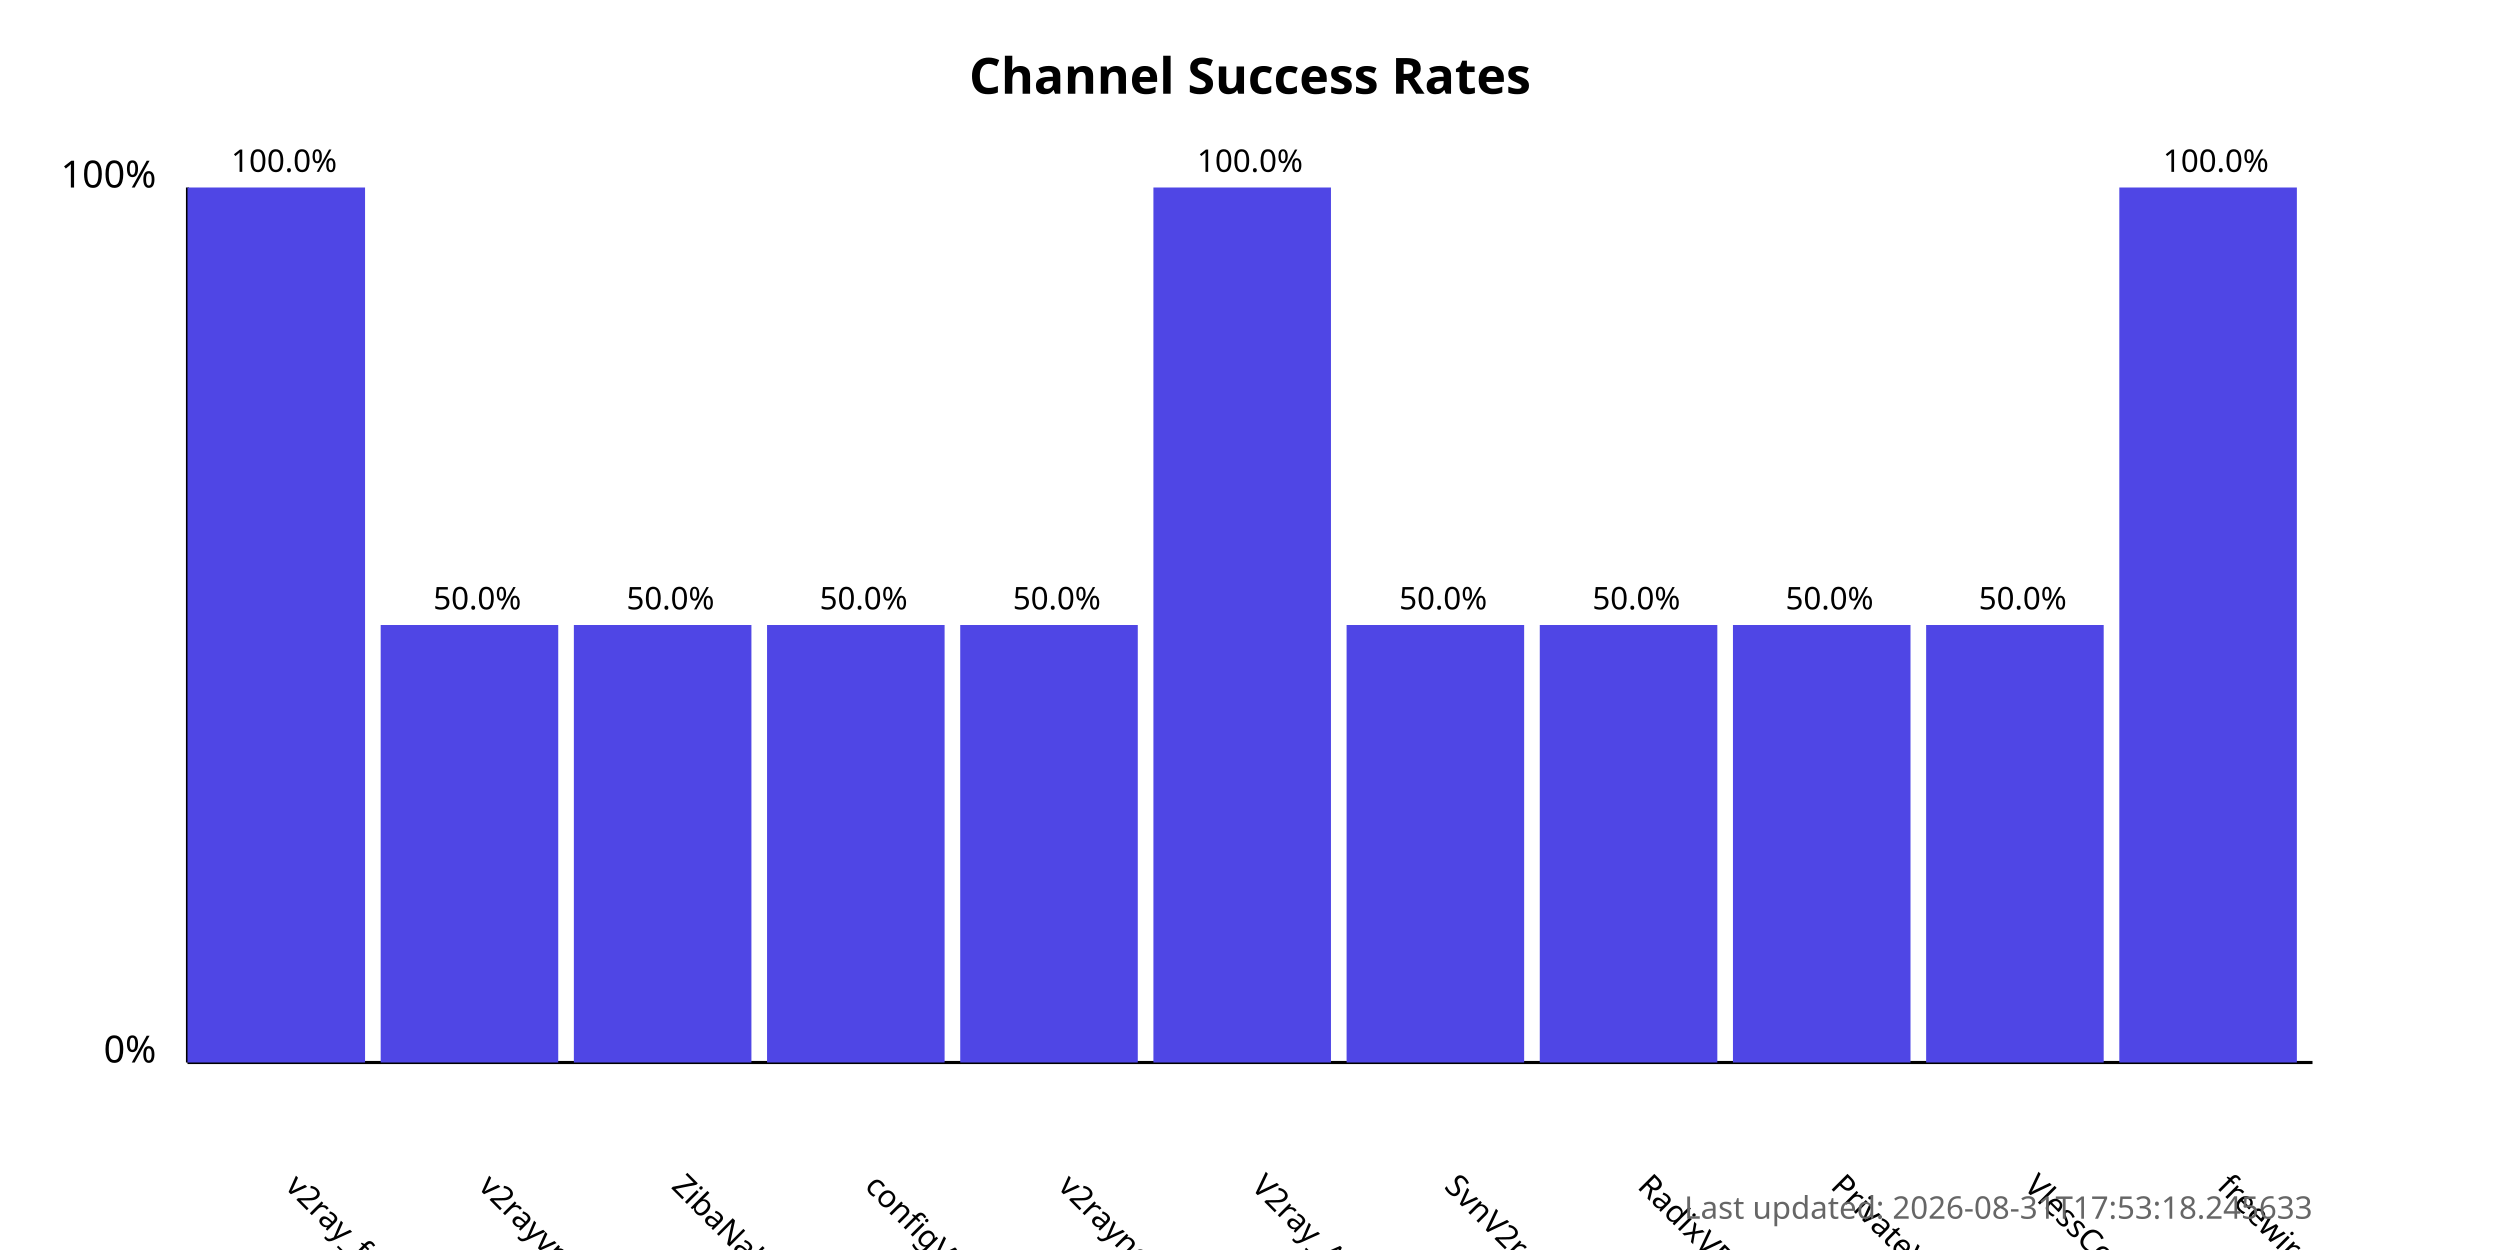
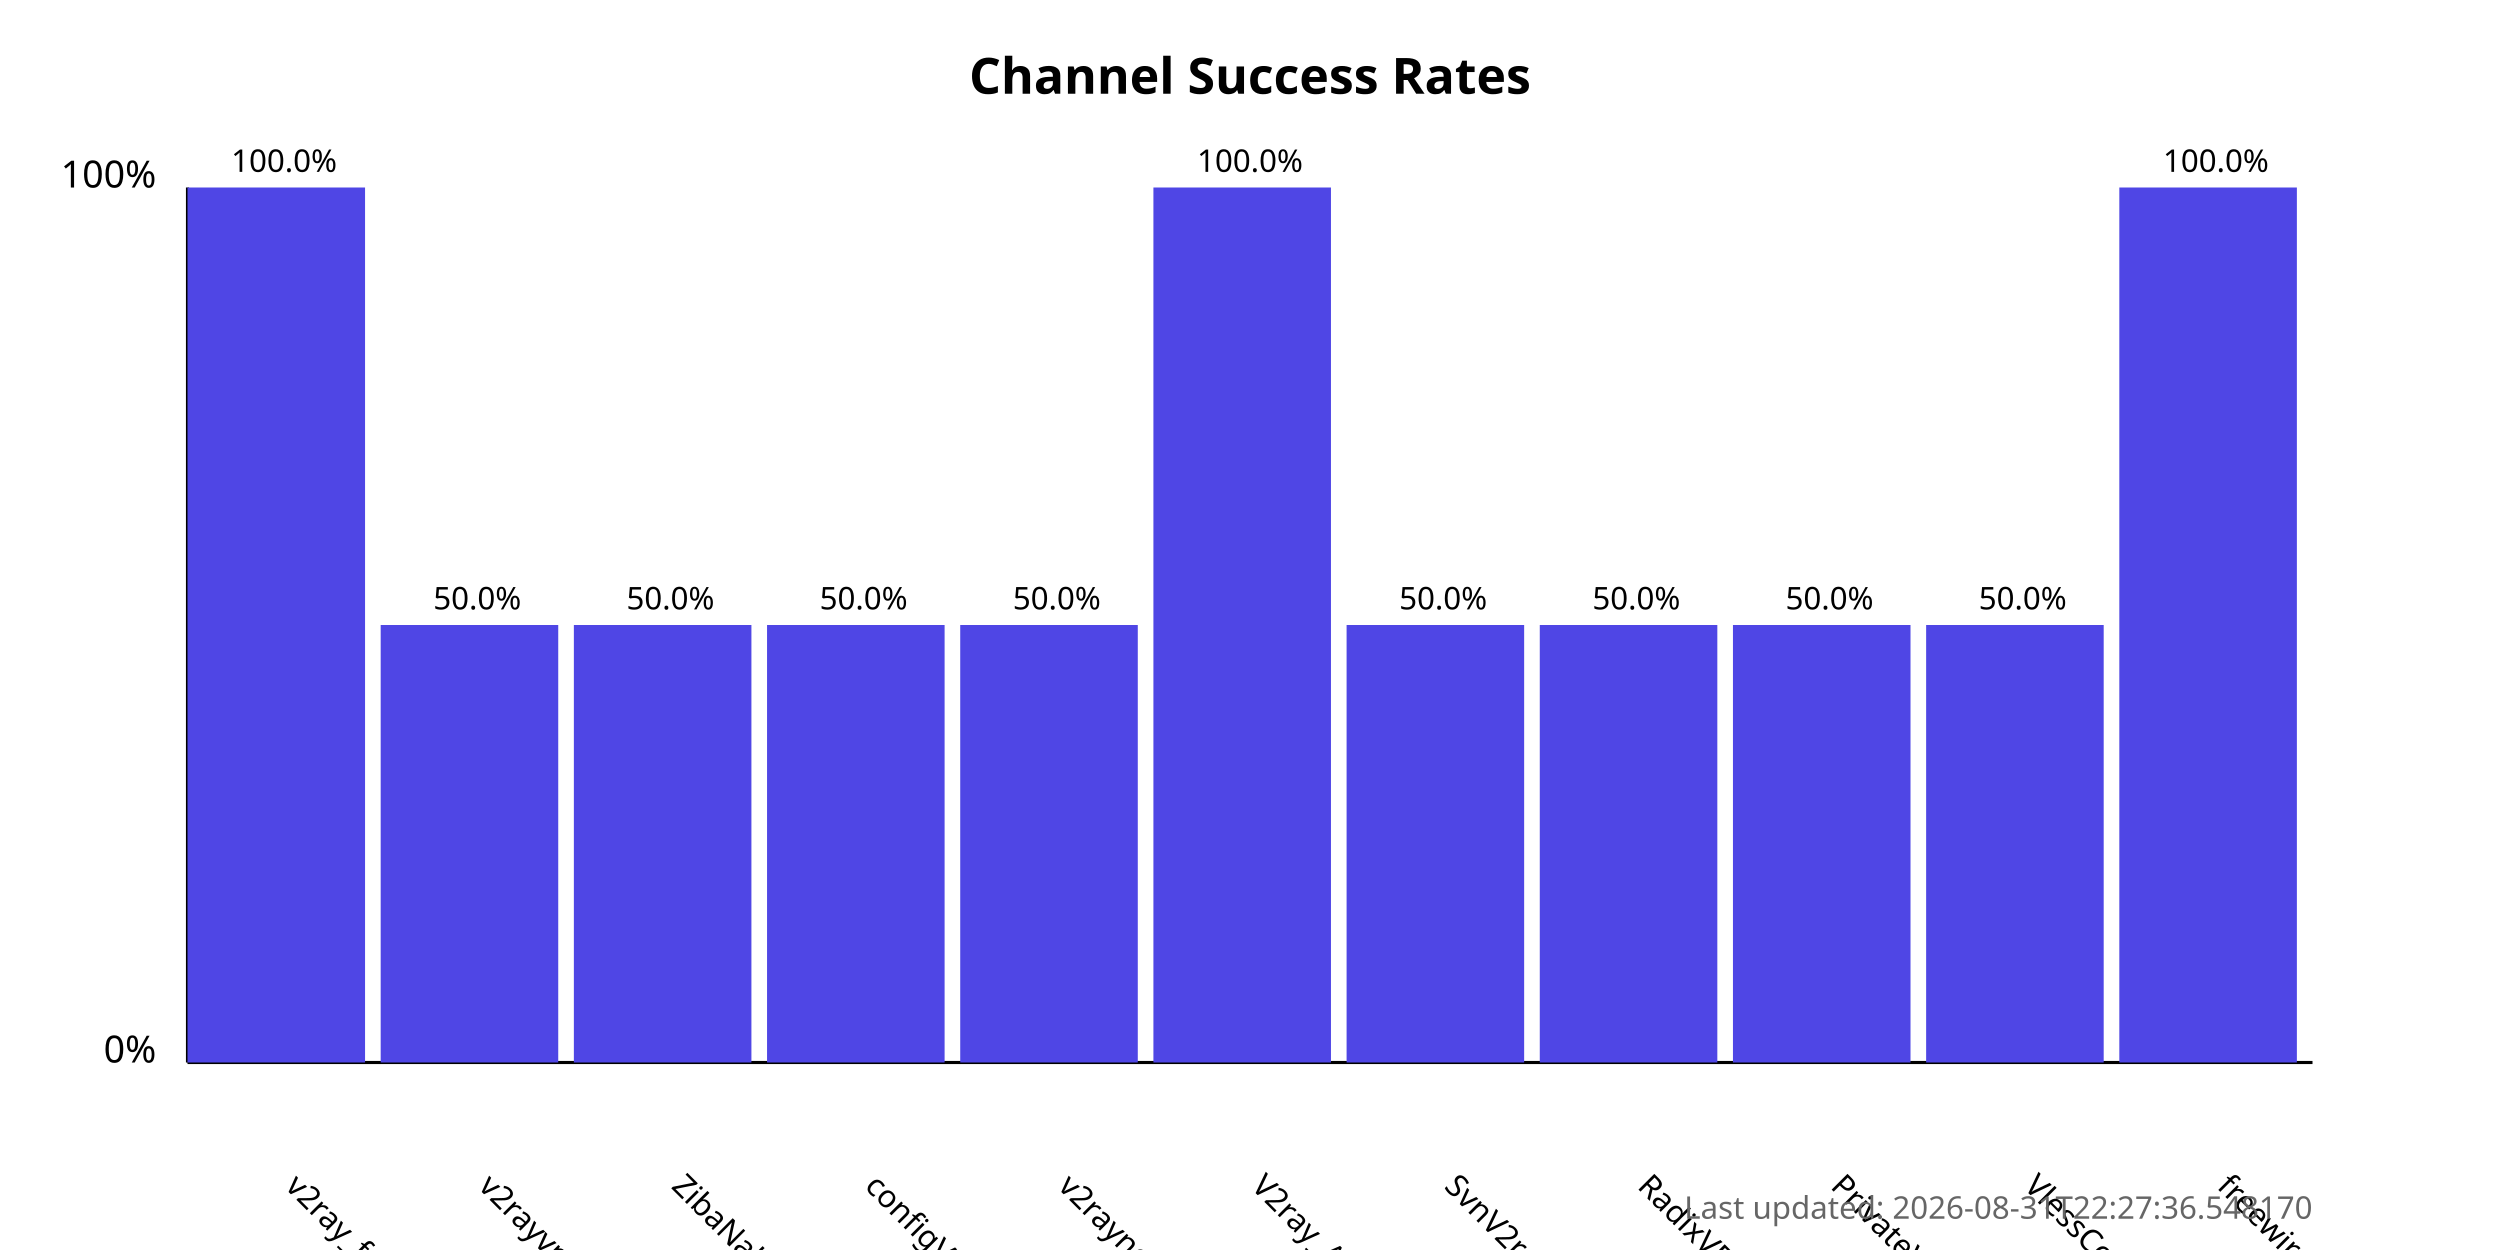
<svg xmlns="http://www.w3.org/2000/svg" width="800" height="400">
  <style>
            .chart-title { font: bold 16px sans-serif; }
            .axis-label { font: 12px sans-serif; }
            .tick-label { font: 10px sans-serif; }
            .bar { fill: #4f46e5; }
            .bar:hover { fill: #6366f1; }
            .timestamp { font: 10px sans-serif; fill: #666; }
        </style>
  <text x="400.0" y="30" text-anchor="middle" class="chart-title">
            Channel Success Rates
        </text>
  <line x1="60" y1="340" x2="60" y2="60" stroke="black" stroke-width="1" />
  <line x1="60" y1="340" x2="740" y2="340" stroke="black" stroke-width="1" />
  <text x="50" y="340" text-anchor="end" class="axis-label">0%</text>
  <text x="50" y="60" text-anchor="end" class="axis-label">100%</text>
  <g>
    <rect x="60" y="60.0" width="56.818" height="280.0" class="bar" />
    <text x="90.909" y="380" transform="rotate(45, 90.90909, 380)" text-anchor="start" class="tick-label">
                v2ray_free_conf
            </text>
    <text x="90.909" y="55.0" text-anchor="middle" class="tick-label">
                100.0%
            </text>
  </g>
  <g>
    <rect x="121.818" y="200.0" width="56.818" height="140.0" class="bar" />
    <text x="152.727" y="380" transform="rotate(45, 152.7273, 380)" text-anchor="start" class="tick-label">
                v2rayvpno
            </text>
    <text x="152.727" y="195.0" text-anchor="middle" class="tick-label">
                50.0%
            </text>
  </g>
  <g>
    <rect x="183.636" y="200.0" width="56.818" height="140.0" class="bar" />
    <text x="214.545" y="380" transform="rotate(45, 214.5455, 380)" text-anchor="start" class="tick-label">
                ZibaNabz
            </text>
    <text x="214.545" y="195.0" text-anchor="middle" class="tick-label">
                50.0%
            </text>
  </g>
  <g>
    <rect x="245.455" y="200.0" width="56.818" height="140.0" class="bar" />
    <text x="276.364" y="380" transform="rotate(45, 276.3636, 380)" text-anchor="start" class="tick-label">
                configV2rayForFree
            </text>
    <text x="276.364" y="195.0" text-anchor="middle" class="tick-label">
                50.0%
            </text>
  </g>
  <g>
    <rect x="307.273" y="200.0" width="56.818" height="140.0" class="bar" />
    <text x="338.182" y="380" transform="rotate(45, 338.1818, 380)" text-anchor="start" class="tick-label">
                v2rayngvpn
            </text>
    <text x="338.182" y="195.0" text-anchor="middle" class="tick-label">
                50.0%
            </text>
  </g>
  <g>
    <rect x="369.091" y="60.0" width="56.818" height="280.0" class="bar" />
    <text x="400.0" y="380" transform="rotate(45, 400.0, 380)" text-anchor="start" class="tick-label">
                V2ray_Alpha
            </text>
    <text x="400.0" y="55.0" text-anchor="middle" class="tick-label">
                100.0%
            </text>
  </g>
  <g>
    <rect x="430.909" y="200.0" width="56.818" height="140.0" class="bar" />
    <text x="461.818" y="380" transform="rotate(45, 461.8182, 380)" text-anchor="start" class="tick-label">
                SvnV2ray
            </text>
    <text x="461.818" y="195.0" text-anchor="middle" class="tick-label">
                50.0%
            </text>
  </g>
  <g>
    <rect x="492.727" y="200.0" width="56.818" height="140.0" class="bar" />
    <text x="523.636" y="380" transform="rotate(45, 523.6364, 380)" text-anchor="start" class="tick-label">
                RadixVPN
            </text>
    <text x="523.636" y="195.0" text-anchor="middle" class="tick-label">
                50.0%
            </text>
  </g>
  <g>
    <rect x="554.545" y="200.0" width="56.818" height="140.0" class="bar" />
    <text x="585.455" y="380" transform="rotate(45, 585.4545, 380)" text-anchor="start" class="tick-label">
                PrivateVPNs
            </text>
    <text x="585.455" y="195.0" text-anchor="middle" class="tick-label">
                50.0%
            </text>
  </g>
  <g>
    <rect x="616.364" y="200.0" width="56.818" height="140.0" class="bar" />
    <text x="647.273" y="380" transform="rotate(45, 647.2727, 380)" text-anchor="start" class="tick-label">
                VlessConfig
            </text>
    <text x="647.273" y="195.0" text-anchor="middle" class="tick-label">
                50.0%
            </text>
  </g>
  <g>
    <rect x="678.182" y="60.0" width="56.818" height="280.0" class="bar" />
    <text x="709.091" y="380" transform="rotate(45, 709.0909, 380)" text-anchor="start" class="tick-label">
                freewireguard
            </text>
    <text x="709.091" y="55.0" text-anchor="middle" class="tick-label">
                100.0%
            </text>
  </g>
  <text x="740" y="390" text-anchor="end" class="timestamp">
-             Last updated: 2026-08-31T17:53:18.245633
+             Last updated: 2026-08-31T22:27:36.548170
        </text>
</svg>
